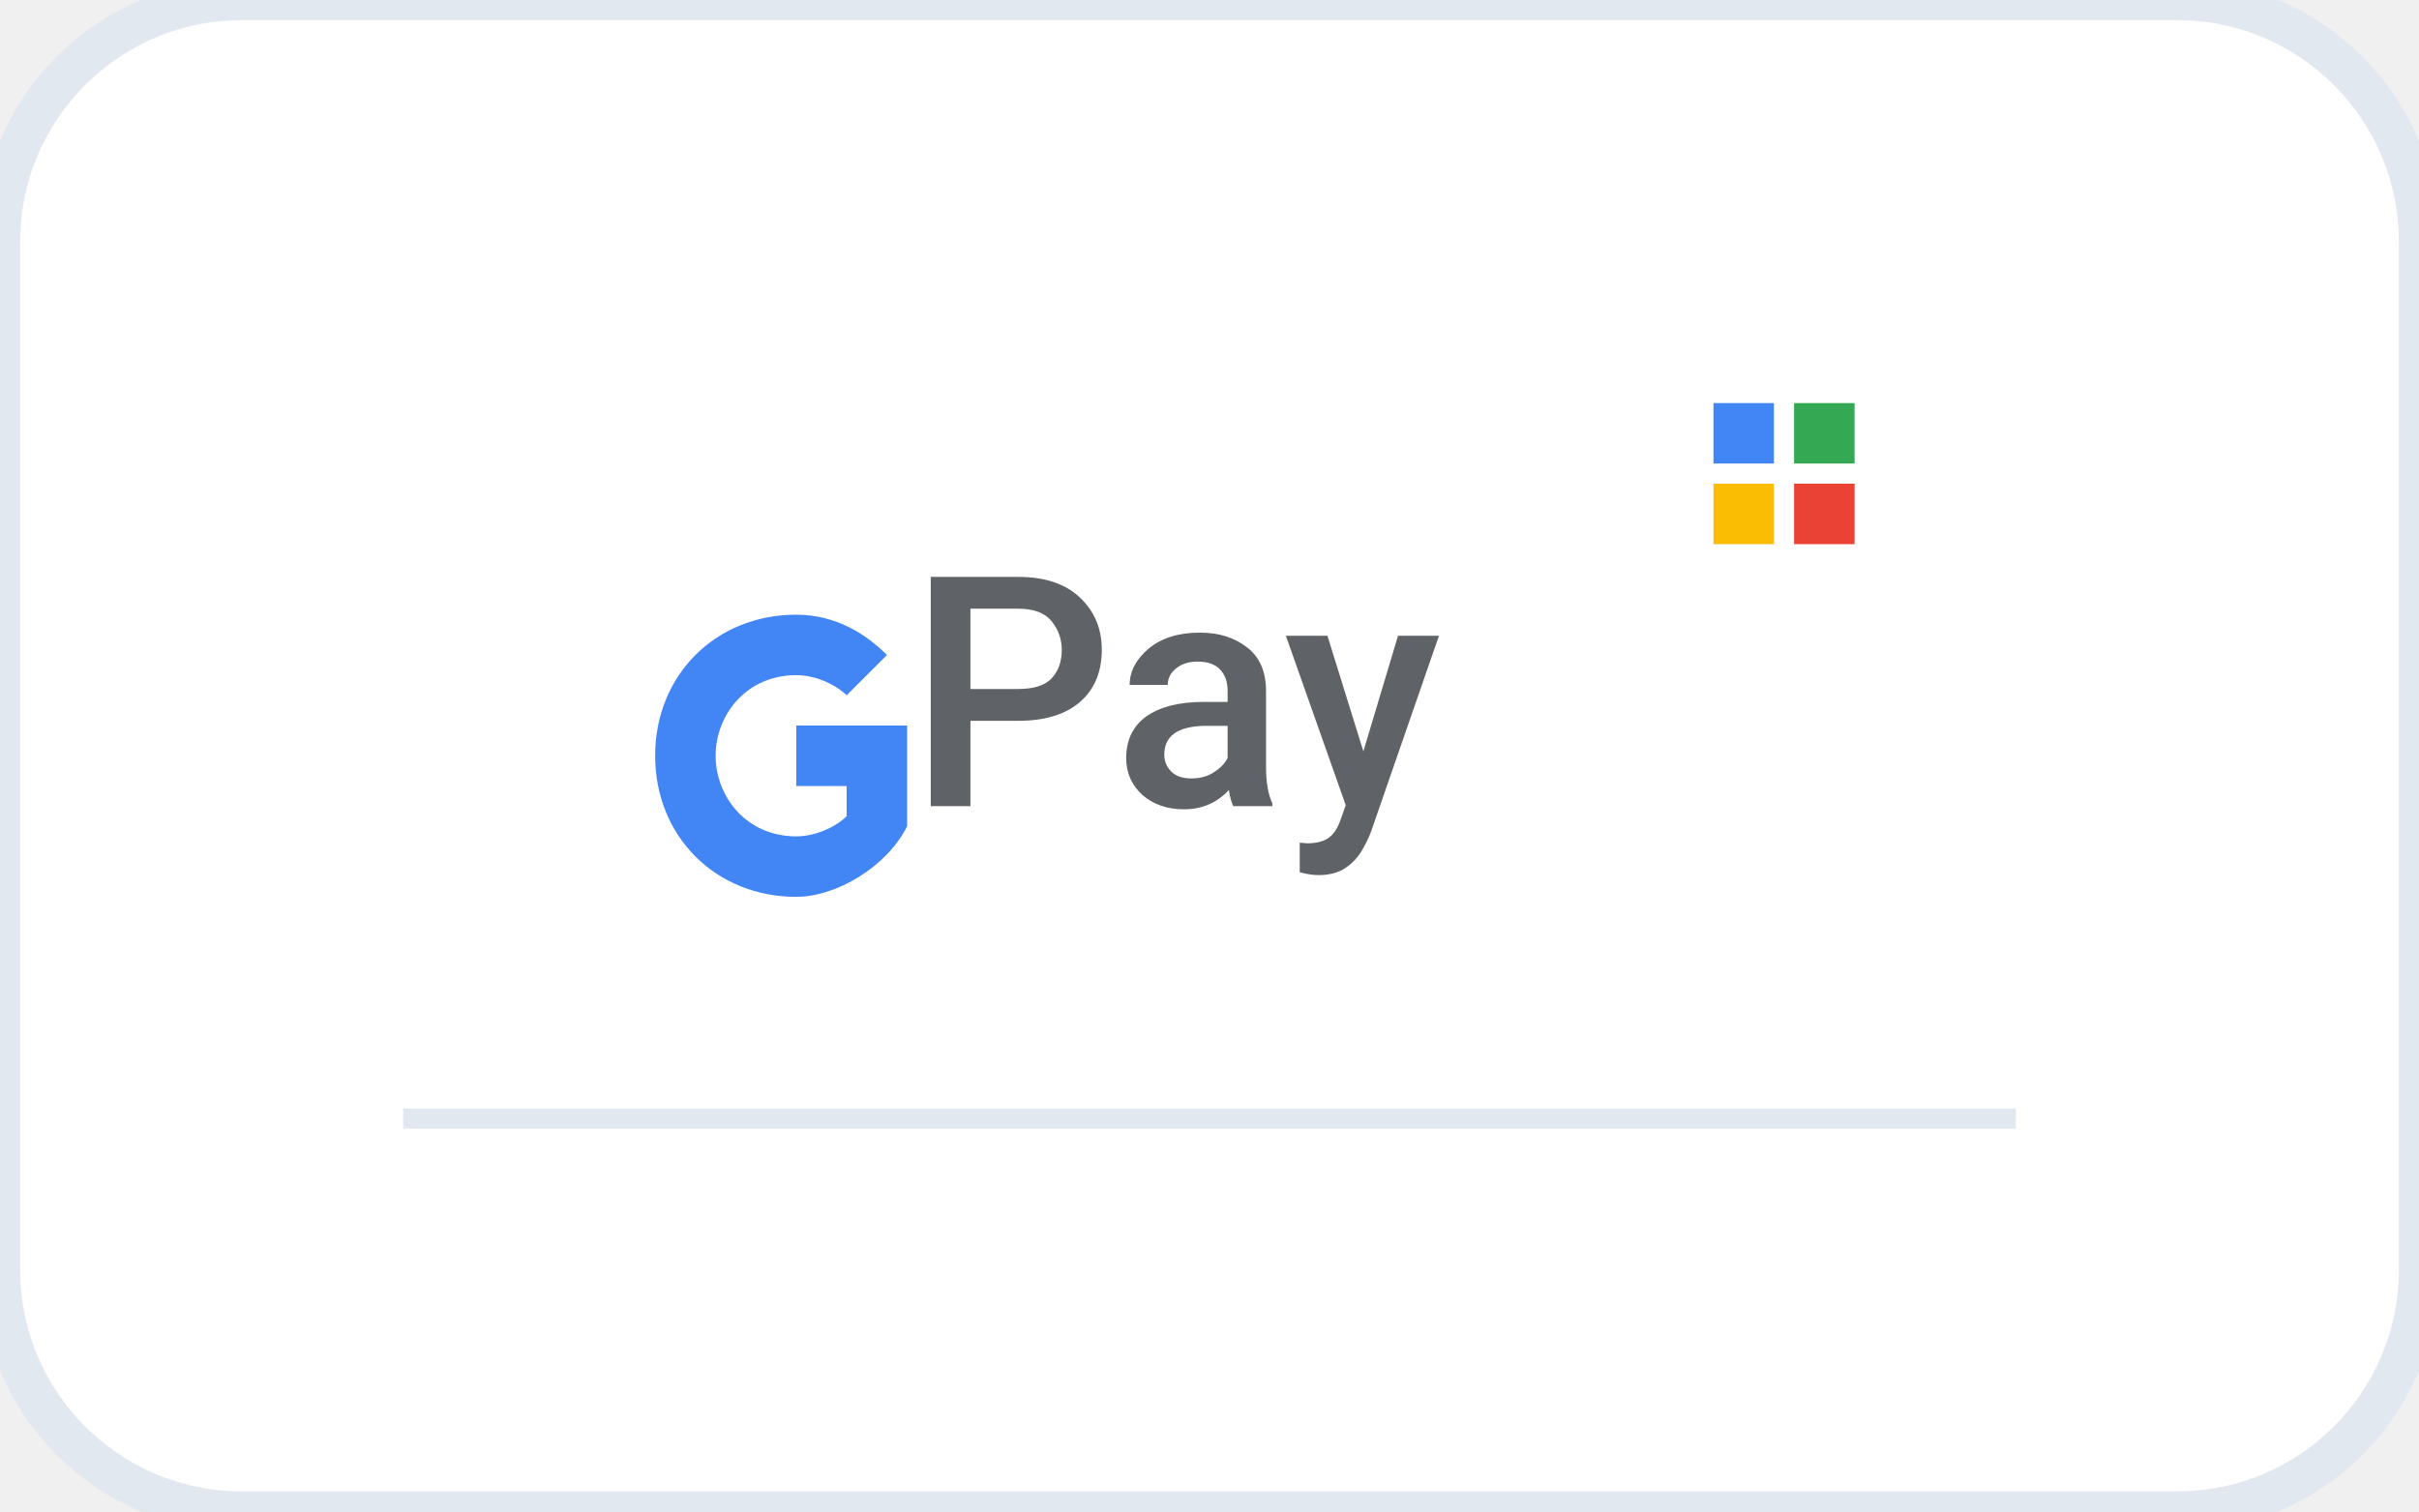
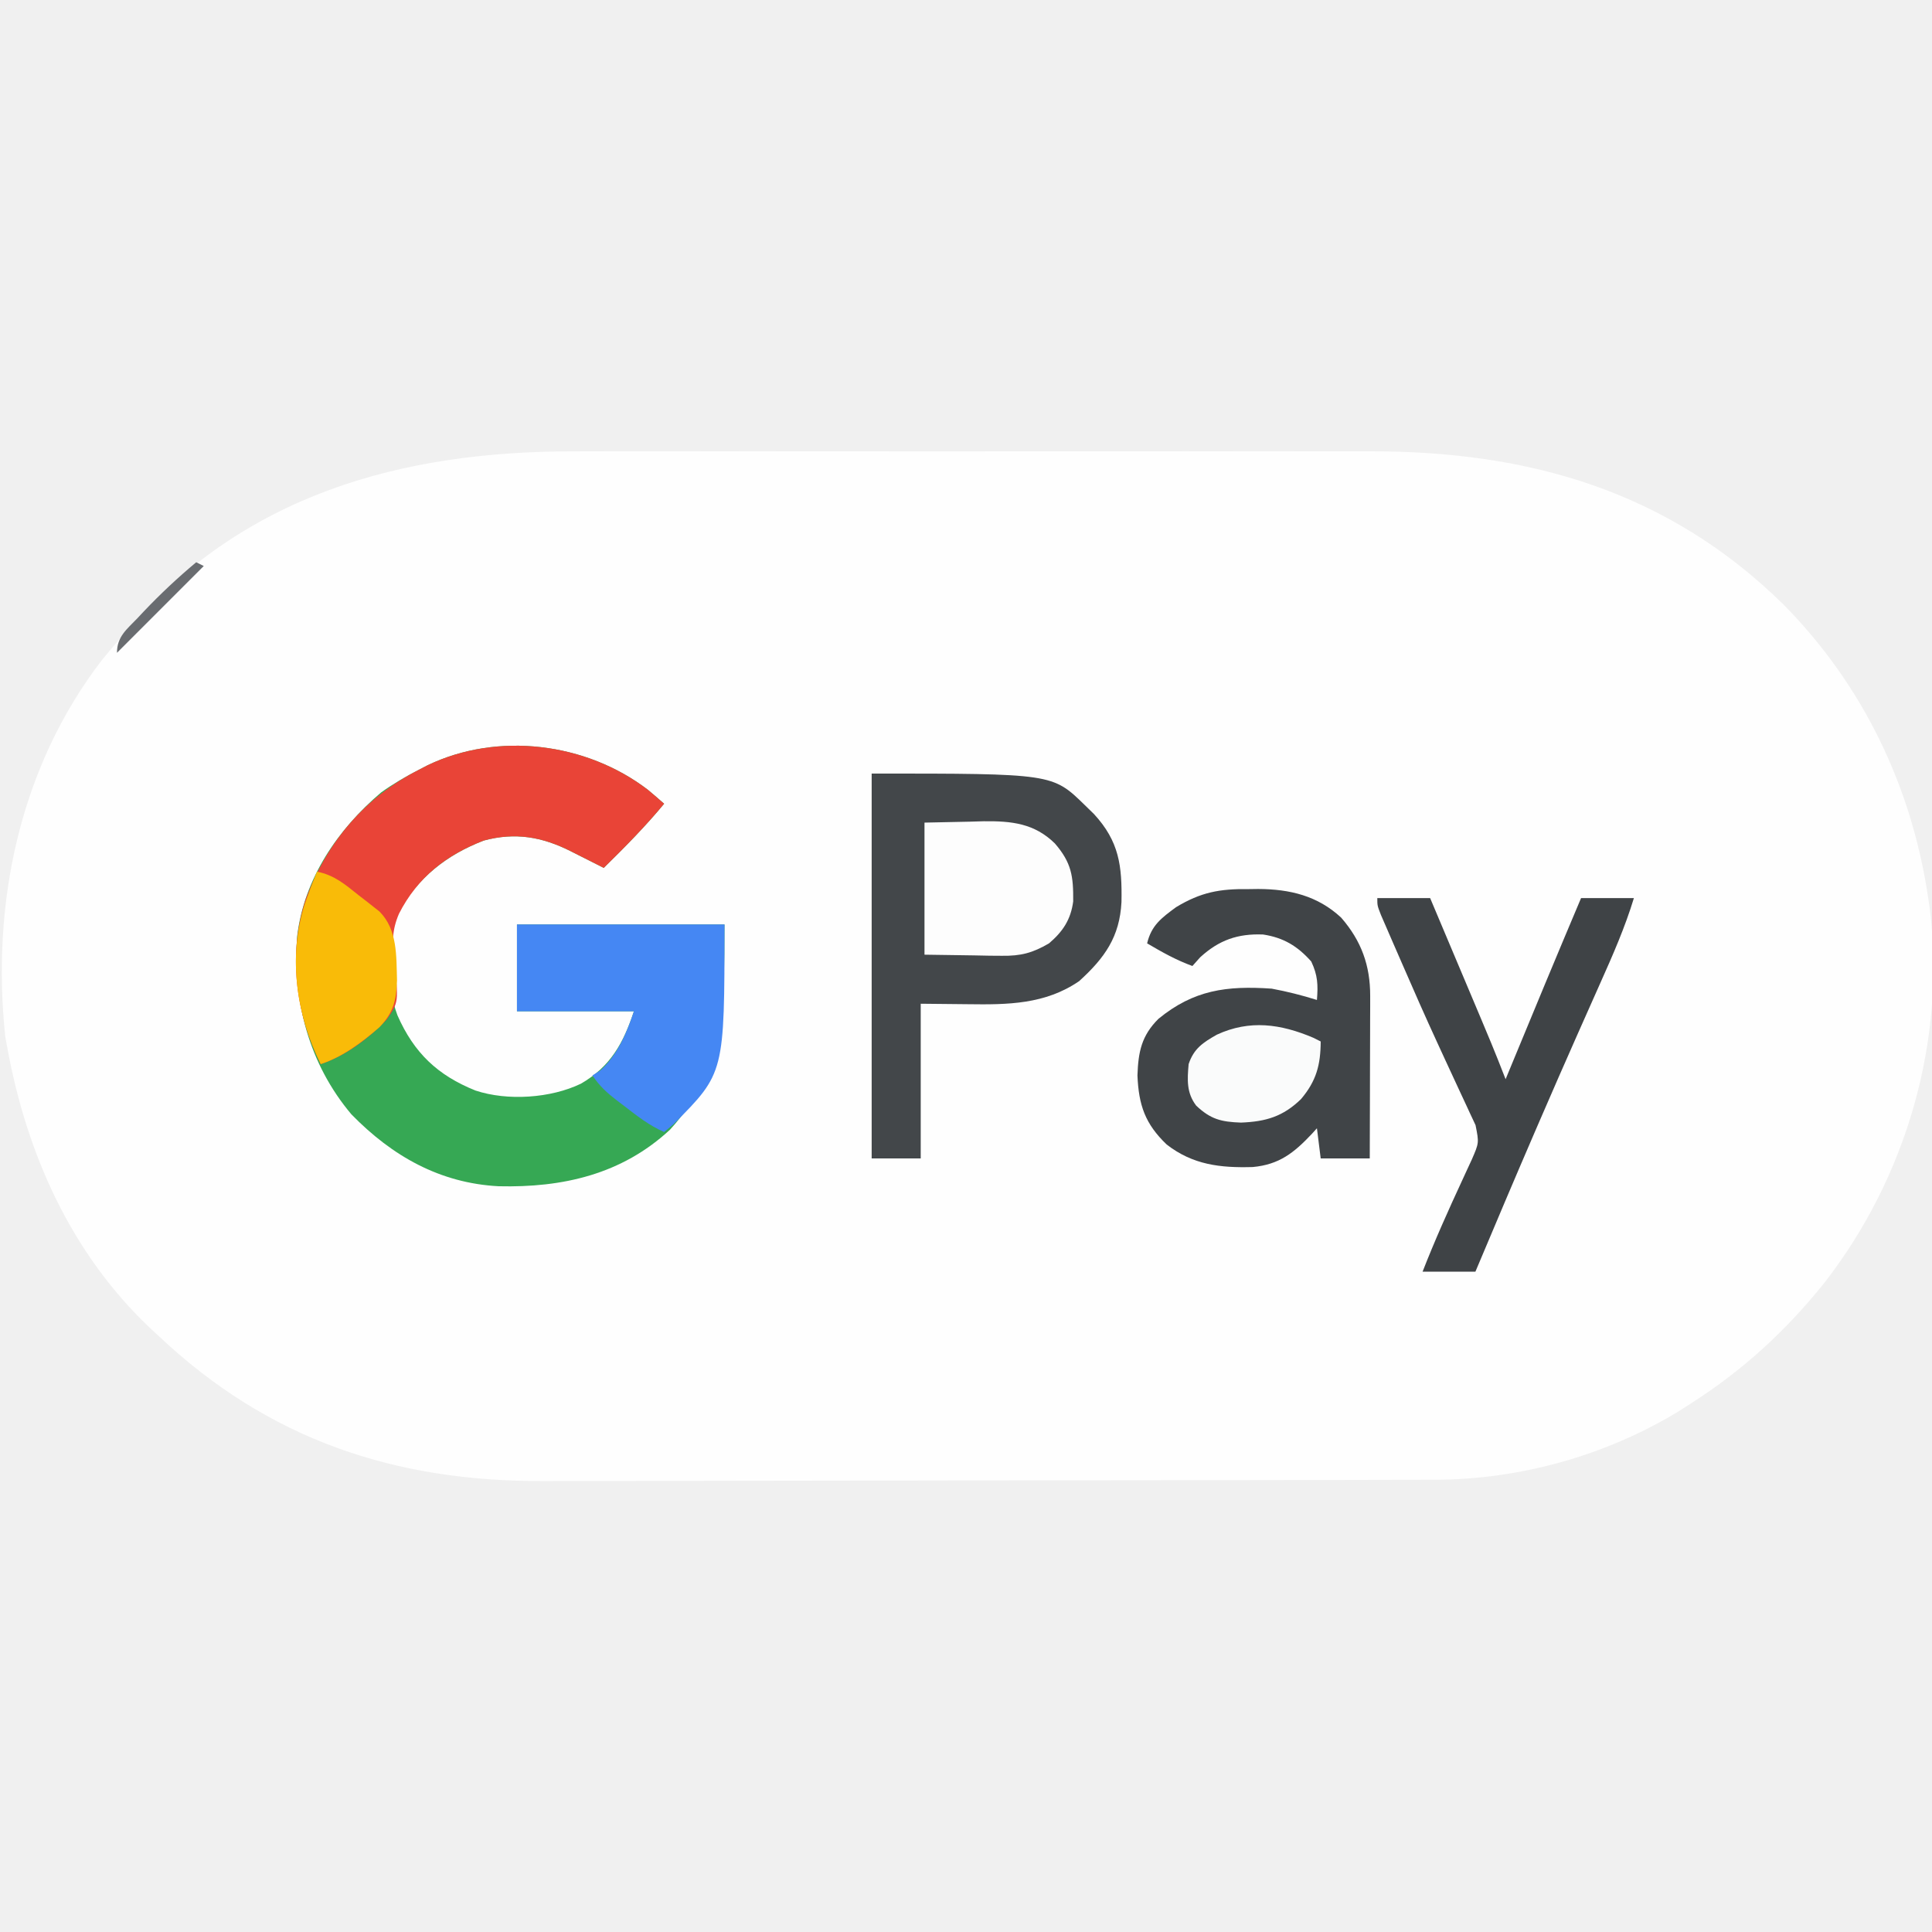
- <svg xmlns="http://www.w3.org/2000/svg" width="120" height="75" viewBox="0 0 120 75" fill="none">
-   <rect width="120" height="75" rx="12" fill="white" stroke="#e2e8f0" stroke-width="2" />
-   <g transform="translate(20, 25)">
-     <path d="M12.5 12.5C12.5 8.5 15.5 5.5 19.5 5.5C21.5 5.5 23 6.5 24 7.5L22 9.5C21.5 9 20.5 8.5 19.5 8.5C17 8.5 15.5 10.5 15.5 12.5C15.5 14.5 17 16.5 19.5 16.5C20.5 16.5 21.5 16 22 15.5V14H19.5V11H25V16C24 18 21.5 19.5 19.5 19.5C15.5 19.5 12.5 16.5 12.5 12.5Z" fill="#4285F4" />
-   </g>
-   <g transform="translate(45, 25)">
-     <text x="0" y="15" fill="#5F6368" font-family="Google Sans, Roboto, sans-serif" font-size="16" font-weight="500">Pay</text>
-   </g>
-   <g transform="translate(85, 20)">
-     <rect x="0" y="0" width="3" height="3" fill="#4285F4" />
-     <rect x="4" y="0" width="3" height="3" fill="#34A853" />
-     <rect x="0" y="4" width="3" height="3" fill="#FBBC04" />
-     <rect x="4" y="4" width="3" height="3" fill="#EA4335" />
-   </g>
-   <rect x="20" y="55" width="80" height="1" fill="#e2e8f0" />
+ <svg xmlns="http://www.w3.org/2000/svg" height="512" version="1.1" width="512">
+   <path d="M0 0 C2.511 -0.004 5.021 -0.009 7.532 -0.016 C13.594 -0.028 19.655 -0.026 25.717 -0.018 C30.652 -0.011 35.587 -0.01 40.522 -0.013 C41.229 -0.014 41.936 -0.014 42.665 -0.015 C44.103 -0.016 45.54 -0.017 46.978 -0.018 C60.402 -0.026 73.827 -0.016 87.251 -0 C98.722 0.013 110.193 0.011 121.664 -0.003 C135.045 -0.019 148.425 -0.025 161.806 -0.016 C163.238 -0.015 164.67 -0.014 166.103 -0.013 C166.807 -0.013 167.511 -0.012 168.237 -0.012 C173.154 -0.009 178.072 -0.014 182.99 -0.021 C189.632 -0.03 196.275 -0.023 202.918 -0.006 C205.34 -0.002 207.761 -0.003 210.182 -0.01 C252.382 -0.115 289.334 10.447 320.004 40.576 C341.095 61.934 353.99 88.78 358.379 118.388 C358.576 119.703 358.576 119.703 358.778 121.044 C363.118 156.237 352.584 192.366 330.956 220.221 C320.72 233.035 309.25 243.548 295.379 252.388 C293.763 253.423 293.763 253.423 292.114 254.478 C272.788 266.186 249.968 272.539 227.422 272.535 C226.327 272.539 225.233 272.543 224.105 272.546 C220.442 272.557 216.78 272.561 213.117 272.565 C210.488 272.571 207.859 272.578 205.231 272.585 C197.345 272.605 189.459 272.615 181.573 272.624 C177.85 272.628 174.127 272.634 170.405 272.639 C158.013 272.656 145.621 272.67 133.23 272.678 C130.017 272.679 126.805 272.681 123.593 272.683 C122.795 272.684 121.997 272.684 121.174 272.685 C108.268 272.693 95.362 272.718 82.456 272.751 C69.176 272.784 55.895 272.802 42.615 272.805 C35.171 272.807 27.727 272.816 20.283 272.842 C13.937 272.864 7.592 272.871 1.247 272.862 C-1.982 272.857 -5.211 272.861 -8.44 272.878 C-48.051 273.08 -81.536 261.88 -110.621 234.388 C-111.432 233.642 -112.242 232.895 -113.078 232.126 C-133.823 212.361 -145.493 186.224 -150.621 158.388 C-150.815 157.344 -151.01 156.3 -151.211 155.224 C-154.974 120.032 -147.512 83.772 -125.621 55.326 C-123.981 53.324 -122.314 51.344 -120.621 49.388 C-120.193 48.885 -119.766 48.382 -119.325 47.864 C-88.251 11.494 -46.314 -0.128 0 0 Z " fill="#FEFEFE" transform="translate(152.6208,119.6118)" />
+   <path d="M0 0 C1.438 1.195 2.848 2.424 4.253 3.659 C-0.731 9.692 -6.166 15.178 -11.747 20.659 C-12.723 20.165 -13.699 19.672 -14.704 19.163 C-15.989 18.516 -17.274 17.869 -18.56 17.222 C-19.202 16.896 -19.845 16.571 -20.507 16.235 C-28.079 12.43 -35.195 11.165 -43.548 13.413 C-53.412 17.23 -61 23.21 -66.185 32.534 C-69.413 40.732 -69.49 51.483 -66.419 59.726 C-62.031 69.705 -55.756 75.635 -45.747 79.659 C-37.258 82.483 -25.76 81.701 -17.79 77.843 C-9.928 73.288 -6.556 67.086 -3.747 58.659 C-13.977 58.659 -24.207 58.659 -34.747 58.659 C-34.747 51.069 -34.747 43.479 -34.747 35.659 C-16.597 35.659 1.553 35.659 20.253 35.659 C20.253 56.658 20.25 74.191 5.815 90.034 C-6.994 101.903 -22.629 105.423 -39.599 105.026 C-55.174 104.211 -67.831 97.036 -78.622 85.972 C-89.874 72.61 -94.241 55.969 -93.001 38.78 C-91.163 23.454 -82.275 10.479 -70.747 0.659 C-67.538 -1.63 -64.256 -3.55 -60.747 -5.341 C-59.996 -5.73 -59.244 -6.119 -58.47 -6.521 C-39.85 -15.487 -16.379 -12.57 0 0 Z " fill="#36A854" transform="translate(171.7471,209.3408)" />
+   <path d="M0 0 C47.919 0 47.919 0 56.5 8.375 C57.303 9.159 58.106 9.943 58.934 10.75 C65.614 18.023 66.376 24.475 66.203 34.047 C65.73 43.259 61.791 48.819 55 55 C45.995 61.183 36.041 61.274 25.5 61.125 C21.375 61.084 17.25 61.042 13 61 C13 74.53 13 88.06 13 102 C8.71 102 4.42 102 0 102 C0 68.34 0 34.68 0 0 Z " fill="#43474A" transform="translate(231,205)" />
+   <path d="M0 0 C0.847 -0.012 1.694 -0.023 2.566 -0.035 C10.924 0.003 18.323 1.755 24.555 7.566 C29.91 13.735 32.26 20.236 32.239 28.349 C32.238 29.309 32.238 30.27 32.238 31.26 C32.233 32.284 32.228 33.308 32.223 34.363 C32.221 35.422 32.22 36.48 32.218 37.57 C32.213 40.943 32.2 44.315 32.188 47.688 C32.182 49.977 32.178 52.267 32.174 54.557 C32.163 60.163 32.146 65.769 32.125 71.375 C27.835 71.375 23.545 71.375 19.125 71.375 C18.63 67.415 18.63 67.415 18.125 63.375 C17.701 63.846 17.277 64.316 16.84 64.801 C12.066 69.869 8.156 73.004 1.109 73.652 C-7.504 73.903 -14.754 73.067 -21.688 67.688 C-27.393 62.234 -29.117 57.259 -29.438 49.375 C-29.224 43.129 -28.364 38.843 -23.875 34.375 C-14.519 26.704 -5.768 25.558 6.125 26.375 C10.212 27.133 14.159 28.134 18.125 29.375 C18.445 25.377 18.347 22.847 16.625 19.188 C12.997 15.106 9.295 12.86 3.852 12.027 C-2.838 11.765 -7.812 13.487 -12.812 18.062 C-13.493 18.826 -14.174 19.589 -14.875 20.375 C-19.183 18.809 -22.937 16.692 -26.875 14.375 C-25.745 9.574 -23.014 7.605 -19.238 4.805 C-12.631 0.807 -7.631 -0.104 0 0 Z " fill="#404447" transform="translate(330.875,235.625)" />
+   <path d="M0 0 C1.438 1.195 2.848 2.424 4.253 3.659 C-0.731 9.692 -6.166 15.178 -11.747 20.659 C-12.723 20.165 -13.699 19.672 -14.704 19.163 C-15.989 18.516 -17.274 17.869 -18.56 17.222 C-19.202 16.896 -19.845 16.571 -20.507 16.235 C-28.079 12.43 -35.195 11.165 -43.548 13.413 C-53.535 17.278 -61.091 23.17 -66.005 32.788 C-67.91 37.22 -67.815 40.535 -67.285 45.26 C-66.092 56.223 -66.092 56.223 -69.251 60.874 C-74.108 65.898 -80.078 70.436 -86.747 72.659 C-93.479 59.131 -95.489 43.311 -90.685 28.784 C-84.975 13.712 -75.172 2.022 -60.747 -5.341 C-59.996 -5.73 -59.244 -6.119 -58.47 -6.521 C-39.85 -15.487 -16.379 -12.57 0 0 Z " fill="#E94437" transform="translate(171.7471,209.3408)" />
+   <path d="M0 0 C4.62 0 9.24 0 14 0 C16.207 5.228 18.412 10.457 20.616 15.686 C21.365 17.461 22.113 19.236 22.862 21.01 C30.85 39.937 30.85 39.937 34 48 C34.322 47.221 34.643 46.442 34.975 45.639 C41.266 30.405 47.573 15.178 54 0 C58.62 0 63.24 0 68 0 C65.637 7.771 62.418 15.094 59.107 22.494 C57.414 26.277 55.736 30.067 54.055 33.855 C53.713 34.625 53.371 35.394 53.019 36.187 C49.724 43.608 46.476 51.049 43.25 58.5 C42.727 59.709 42.203 60.918 41.664 62.163 C36.373 74.413 31.175 86.701 26 99 C21.38 99 16.76 99 12 99 C15.225 90.747 18.823 82.719 22.553 74.684 C22.983 73.749 23.413 72.814 23.855 71.852 C24.438 70.596 24.438 70.596 25.032 69.315 C26.969 64.863 26.969 64.863 26.035 60.176 C25.526 59.089 25.017 58.003 24.492 56.883 C24.215 56.281 23.938 55.679 23.652 55.059 C23.051 53.757 22.444 52.457 21.833 51.16 C20.538 48.409 19.269 45.648 17.999 42.886 C17.339 41.449 16.677 40.013 16.014 38.577 C12.744 31.485 9.595 24.342 6.488 17.177 C5.634 15.207 4.774 13.24 3.914 11.272 C3.398 10.083 2.883 8.893 2.352 7.668 C1.896 6.619 1.441 5.57 0.971 4.489 C0 2 0 2 0 0 Z " fill="#3F4346" transform="translate(365,238)" />
+   <path d="M0 0 C18.15 0 36.3 0 55 0 C55 39.374 55 39.374 41.562 52.875 C40.717 53.576 39.871 54.278 39 55 C35.043 53.275 31.766 50.685 28.375 48.062 C27.497 47.398 27.497 47.398 26.602 46.721 C23.872 44.62 21.927 42.891 20 40 C21.083 39.319 21.083 39.319 22.188 38.625 C26.718 34.396 29.056 28.832 31 23 C20.77 23 10.54 23 0 23 C0 15.41 0 7.82 0 0 Z " fill="#4587F3" transform="translate(137,245)" />
+   <path d="M0 0 C3.96 -0.083 7.92 -0.165 12 -0.25 C13.849 -0.305 13.849 -0.305 15.734 -0.36 C23.1 -0.434 29.108 0.187 34.551 5.519 C38.991 10.66 39.466 14.226 39.41 20.879 C38.777 25.699 36.666 28.869 33 32 C28.64 34.544 25.539 35.365 20.508 35.293 C19.426 35.285 18.345 35.278 17.231 35.27 C15.876 35.243 14.521 35.216 13.125 35.188 C8.794 35.126 4.463 35.064 0 35 C0 23.45 0 11.9 0 0 Z " fill="#FDFDFD" transform="translate(245,218)" />
+   <path d="M0 0 C4.651 0.916 7.487 3.413 11.125 6.312 C11.758 6.799 12.391 7.286 13.043 7.787 C13.65 8.266 14.257 8.745 14.883 9.238 C15.433 9.672 15.984 10.105 16.551 10.552 C21.383 15.382 21.01 22.373 21.216 28.772 C21.037 34.1 20.294 37.349 16.535 41.238 C11.874 45.271 6.882 49.039 1 51 C-5.529 37.879 -7.714 22.611 -3.207 8.462 C-2.21 5.608 -1.141 2.8 0 0 Z " fill="#F9BB08" transform="translate(84,231)" />
+   <path d="M0 0 C0.66 0.33 1.32 0.66 2 1 C1.971 7.222 0.838 11.47 -3.215 16.27 C-7.996 20.904 -12.513 22.238 -19.125 22.5 C-24.382 22.314 -27.179 21.62 -31 18 C-33.586 14.591 -33.365 11.161 -33 7 C-31.619 2.857 -29.17 1.267 -25.5 -0.812 C-16.815 -4.82 -8.6 -3.648 0 0 Z " fill="#FAFBFB" transform="translate(348,275)" />
+   <path d="M0 0 C0.66 0.33 1.32 0.66 2 1 C-5.59 8.59 -13.18 16.18 -21 24 C-21 19.678 -18.394 17.783 -15.562 14.812 C-15.022 14.236 -14.482 13.66 -13.925 13.066 C-9.527 8.428 -4.905 4.1 0 0 Z " fill="#696C70" transform="translate(52,149)" />
</svg>
